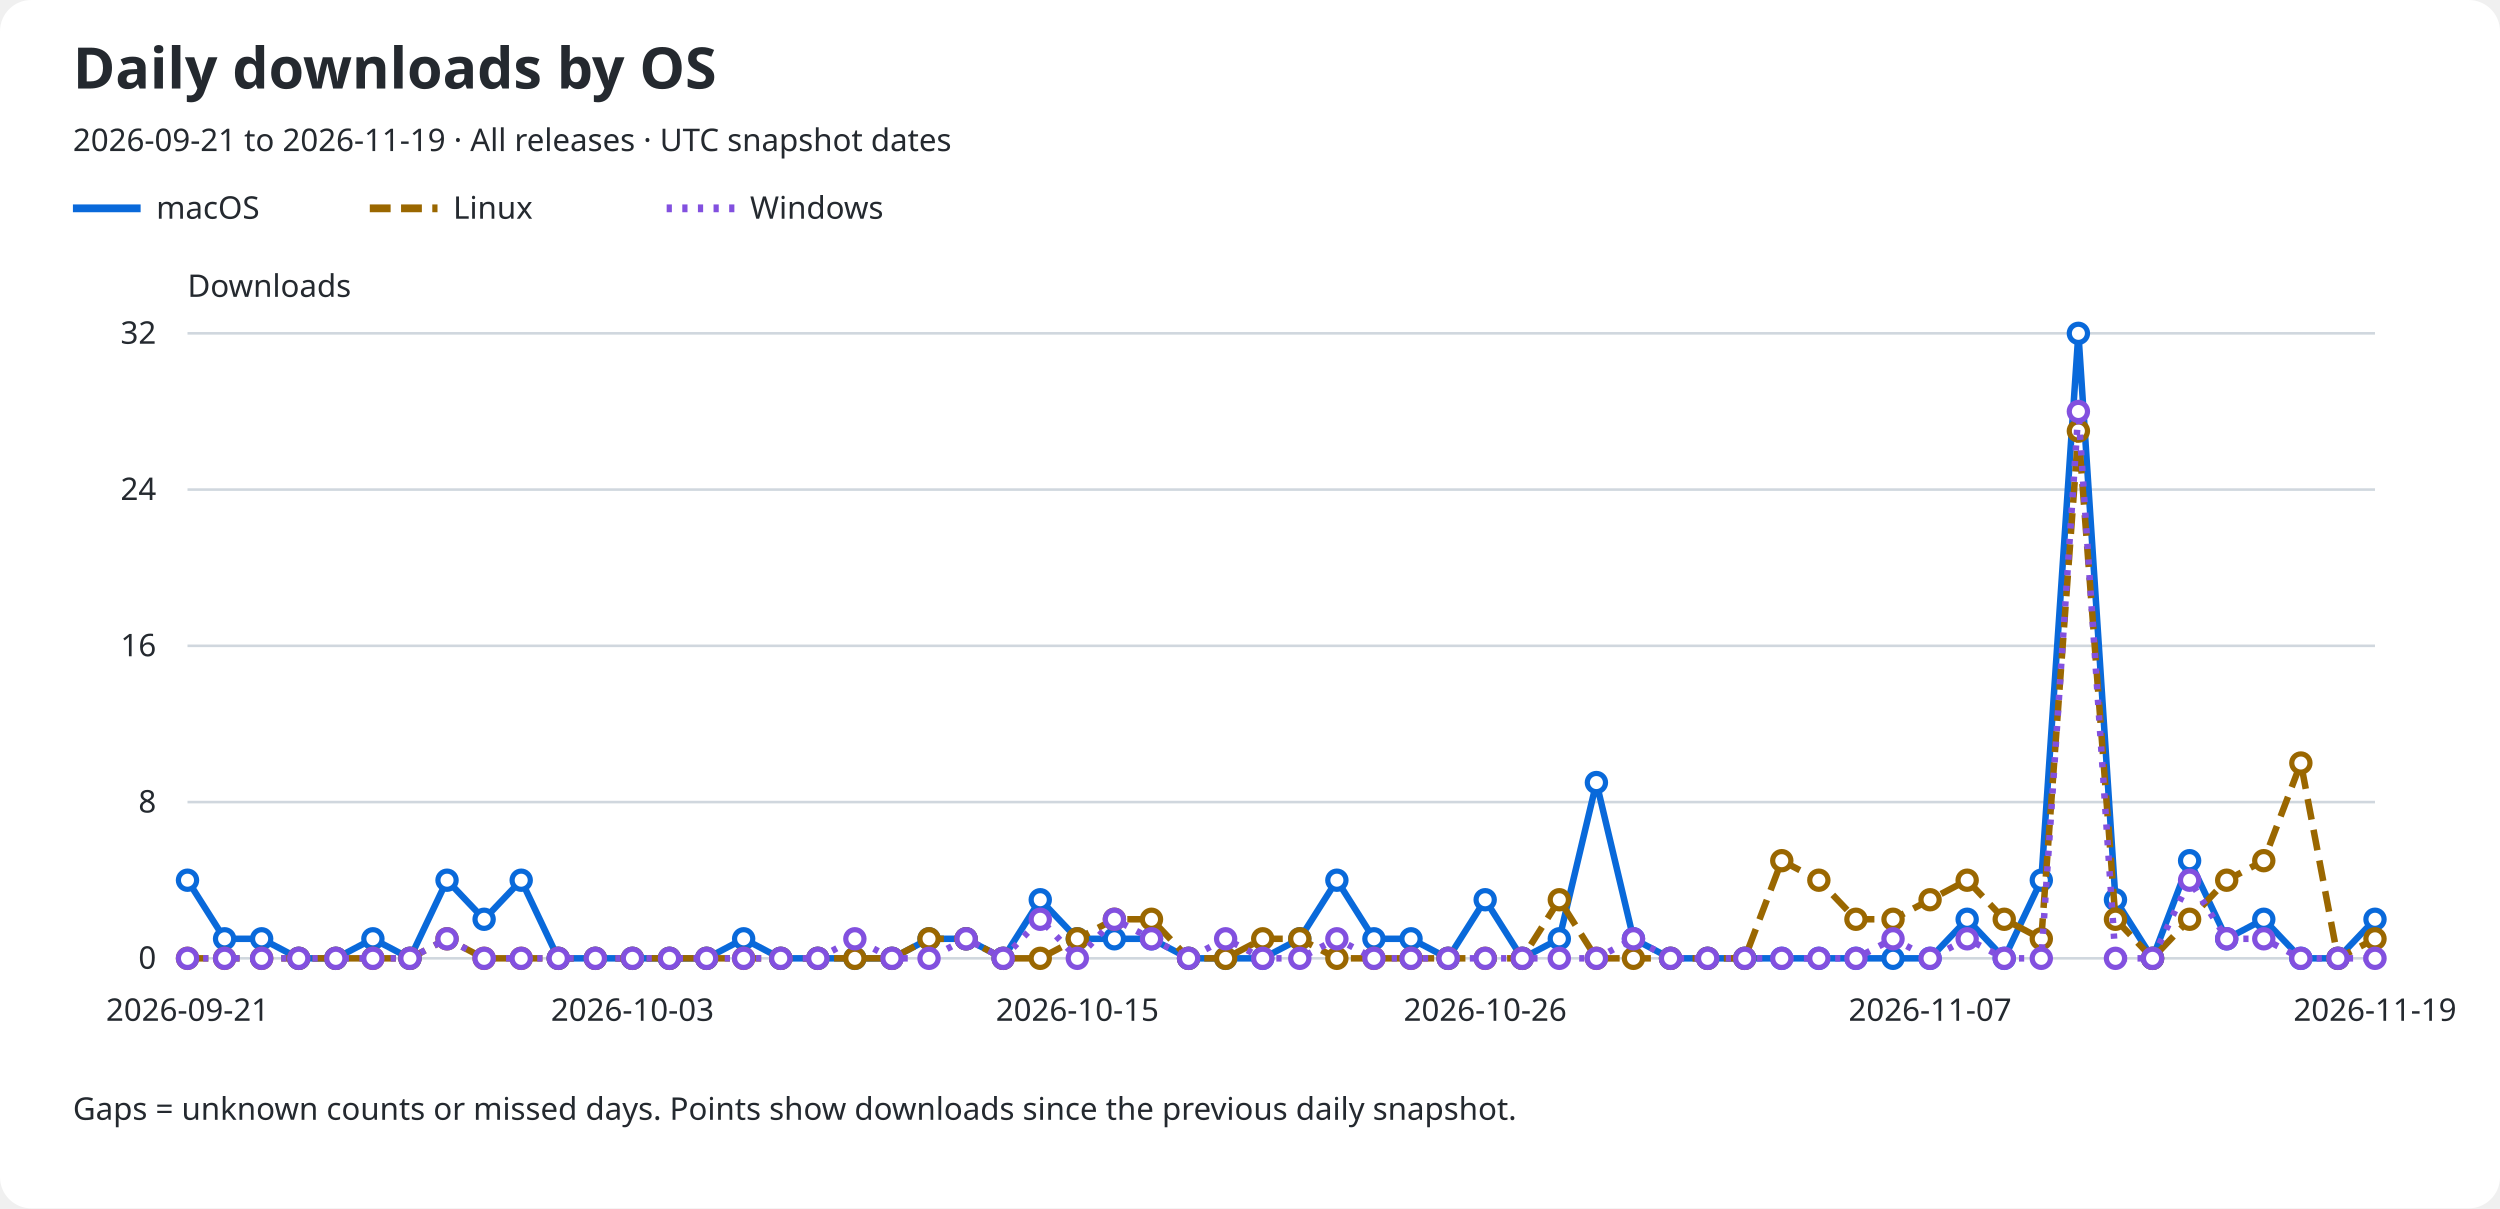
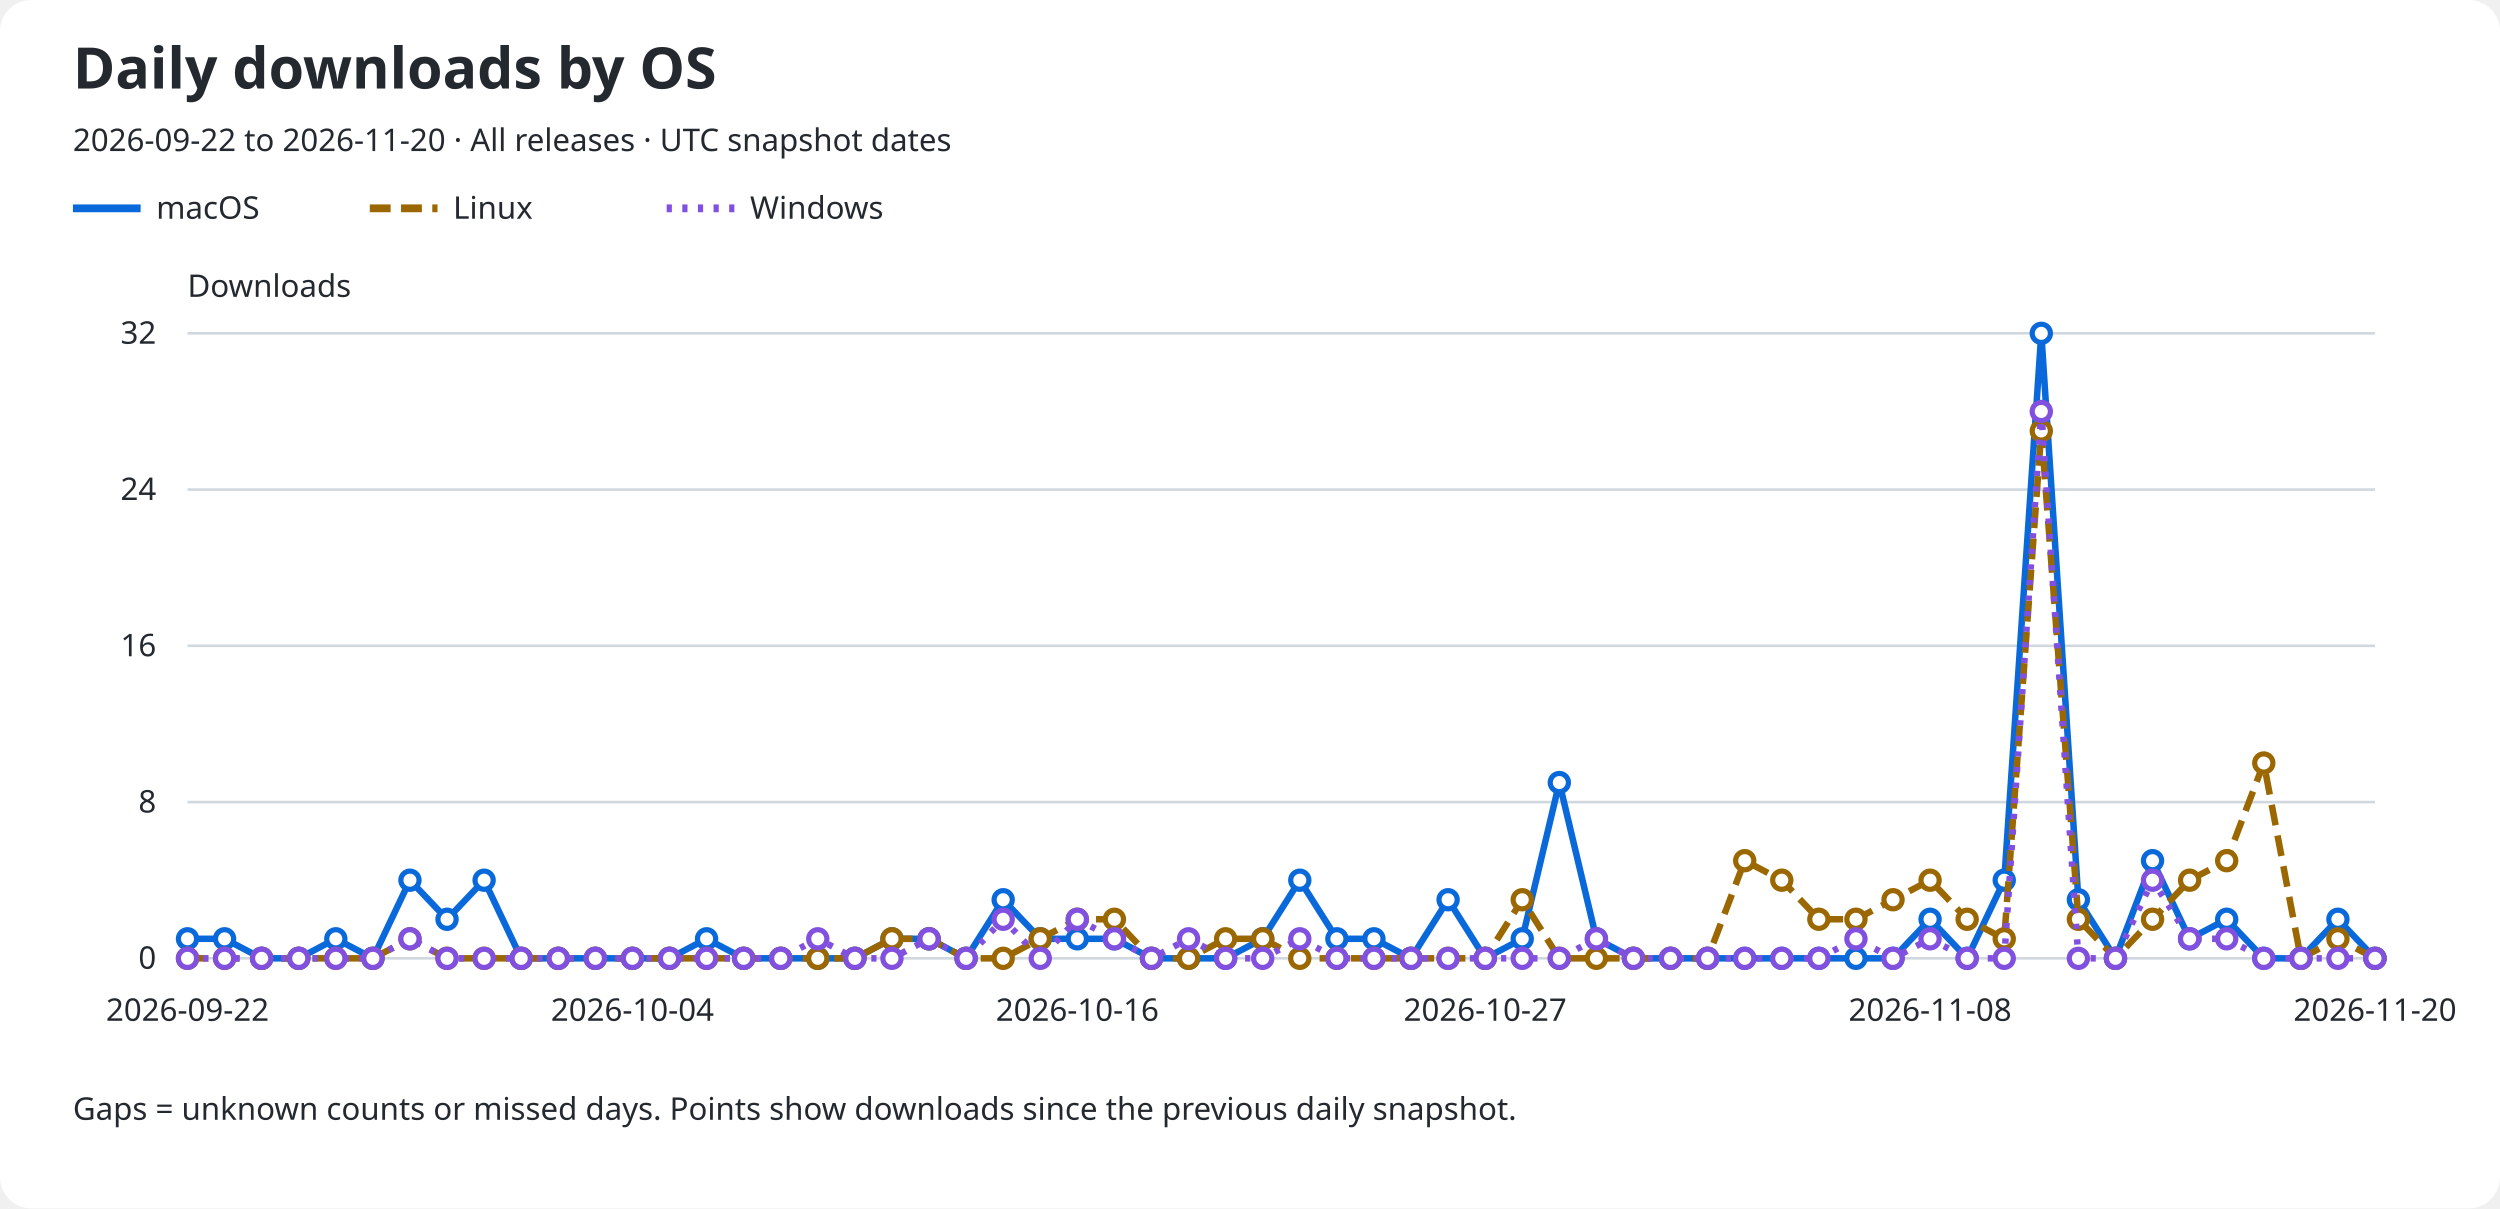
<svg xmlns="http://www.w3.org/2000/svg" role="img" aria-labelledby="title description" viewBox="0 0 960 464">
  <rect width="960" rx="12" fill="#ffffff" height="464" />
  <text x="28" y="34" fill="#24292f" font-family="sans-serif" font-size="22" font-weight="600">Daily downloads by OS</text>
-   <text x="28" y="58" fill="#24292f" font-family="sans-serif" font-size="12">2026-09-21 to 2026-11-19 · All releases · UTC snapshot dates</text>
+   <text x="28" y="58" fill="#24292f" font-family="sans-serif" font-size="12">2026-09-22 to 2026-11-20 · All releases · UTC snapshot dates</text>
  <line x1="28" y1="80" x2="54" y2="80" stroke="#0969da" stroke-width="3" stroke-dasharray="none" />
  <text x="60" y="84" fill="#24292f" font-family="sans-serif" font-size="12">macOS</text>
  <line x1="142" y1="80" x2="168" y2="80" stroke="#9a6700" stroke-width="3" stroke-dasharray="8 4" />
  <text x="174" y="84" fill="#24292f" font-family="sans-serif" font-size="12">Linux</text>
  <line x1="256" y1="80" x2="282" y2="80" stroke="#8250df" stroke-width="3" stroke-dasharray="2 4" />
  <text x="288" y="84" fill="#24292f" font-family="sans-serif" font-size="12">Windows</text>
  <text x="72" y="114" fill="#24292f" font-family="sans-serif" font-size="12">Downloads</text>
  <line x1="72" y1="368.0" x2="912" y2="368.0" stroke="#d0d7de" />
  <text x="60" y="372.0" fill="#24292f" font-family="sans-serif" font-size="12" text-anchor="end">0</text>
  <line x1="72" y1="308.0" x2="912" y2="308.0" stroke="#d0d7de" />
  <text x="60" y="312.0" fill="#24292f" font-family="sans-serif" font-size="12" text-anchor="end">8</text>
  <line x1="72" y1="248.0" x2="912" y2="248.0" stroke="#d0d7de" />
  <text x="60" y="252.0" fill="#24292f" font-family="sans-serif" font-size="12" text-anchor="end">16</text>
  <line x1="72" y1="188.0" x2="912" y2="188.0" stroke="#d0d7de" />
  <text x="60" y="192.0" fill="#24292f" font-family="sans-serif" font-size="12" text-anchor="end">24</text>
  <line x1="72" y1="128.0" x2="912" y2="128.0" stroke="#d0d7de" />
  <text x="60" y="132.0" fill="#24292f" font-family="sans-serif" font-size="12" text-anchor="end">32</text>
-   <text x="72.0" y="392" fill="#24292f" font-family="sans-serif" font-size="12" text-anchor="middle">2026-09-21</text>
-   <text x="242.847" y="392" fill="#24292f" font-family="sans-serif" font-size="12" text-anchor="middle">2026-10-03</text>
-   <text x="413.695" y="392" fill="#24292f" font-family="sans-serif" font-size="12" text-anchor="middle">2026-10-15</text>
-   <text x="570.305" y="392" fill="#24292f" font-family="sans-serif" font-size="12" text-anchor="middle">2026-10-26</text>
-   <text x="741.153" y="392" fill="#24292f" font-family="sans-serif" font-size="12" text-anchor="middle">2026-11-07</text>
-   <text x="912.0" y="392" fill="#24292f" font-family="sans-serif" font-size="12" text-anchor="middle">2026-11-19</text>
-   <path d="M 72.00 338.00 L 86.24 360.50 L 100.47 360.50 L 114.71 368.00 L 128.95 368.00 L 143.19 360.50 L 157.42 368.00 L 171.66 338.00 L 185.90 353.00 L 200.14 338.00 L 214.37 368.00 L 228.61 368.00 L 242.85 368.00 L 257.08 368.00 L 271.32 368.00 L 285.56 360.50 L 299.80 368.00 L 314.03 368.00 L 328.27 368.00 L 342.51 368.00 L 356.75 360.50 L 370.98 360.50 L 385.22 368.00 L 399.46 345.50 L 413.69 360.50 L 427.93 360.50 L 442.17 360.50 L 456.41 368.00 L 470.64 368.00 L 484.88 368.00 L 499.12 360.50 L 513.36 338.00 L 527.59 360.50 L 541.83 360.50 L 556.07 368.00 L 570.31 345.50 L 584.54 368.00 L 598.78 360.50 L 613.02 300.50 L 627.25 360.50 L 641.49 368.00 L 655.73 368.00 L 669.97 368.00 L 684.20 368.00 L 698.44 368.00 L 712.68 368.00 L 726.92 368.00 L 741.15 368.00 L 755.39 353.00 L 769.63 368.00 L 783.86 338.00 L 798.10 128.00 L 812.34 345.50 L 826.58 368.00 L 840.81 330.50 L 855.05 360.50 L 869.29 353.00 L 883.53 368.00 L 897.76 368.00 L 912.00 353.00" fill="none" stroke="#0969da" stroke-width="2.5" stroke-dasharray="none" data-os="macos" />
-   <circle cx="72.00" cy="338.00" r="3.5" fill="#ffffff" stroke="#0969da" stroke-width="2" />
+   <text x="72.0" y="392" fill="#24292f" font-family="sans-serif" font-size="12" text-anchor="middle">2026-09-22</text>
+   <text x="242.847" y="392" fill="#24292f" font-family="sans-serif" font-size="12" text-anchor="middle">2026-10-04</text>
+   <text x="413.695" y="392" fill="#24292f" font-family="sans-serif" font-size="12" text-anchor="middle">2026-10-16</text>
+   <text x="570.305" y="392" fill="#24292f" font-family="sans-serif" font-size="12" text-anchor="middle">2026-10-27</text>
+   <text x="741.153" y="392" fill="#24292f" font-family="sans-serif" font-size="12" text-anchor="middle">2026-11-08</text>
+   <text x="912.0" y="392" fill="#24292f" font-family="sans-serif" font-size="12" text-anchor="middle">2026-11-20</text>
+   <path d="M 72.00 360.50 L 86.24 360.50 L 100.47 368.00 L 114.71 368.00 L 128.95 360.50 L 143.19 368.00 L 157.42 338.00 L 171.66 353.00 L 185.90 338.00 L 200.14 368.00 L 214.37 368.00 L 228.61 368.00 L 242.85 368.00 L 257.08 368.00 L 271.32 360.50 L 285.56 368.00 L 299.80 368.00 L 314.03 368.00 L 328.27 368.00 L 342.51 360.50 L 356.75 360.50 L 370.98 368.00 L 385.22 345.50 L 399.46 360.50 L 413.69 360.50 L 427.93 360.50 L 442.17 368.00 L 456.41 368.00 L 470.64 368.00 L 484.88 360.50 L 499.12 338.00 L 513.36 360.50 L 527.59 360.50 L 541.83 368.00 L 556.07 345.50 L 570.31 368.00 L 584.54 360.50 L 598.78 300.50 L 613.02 360.50 L 627.25 368.00 L 641.49 368.00 L 655.73 368.00 L 669.97 368.00 L 684.20 368.00 L 698.44 368.00 L 712.68 368.00 L 726.92 368.00 L 741.15 353.00 L 755.39 368.00 L 769.63 338.00 L 783.86 128.00 L 798.10 345.50 L 812.34 368.00 L 826.58 330.50 L 840.81 360.50 L 855.05 353.00 L 869.29 368.00 L 883.53 368.00 L 897.76 353.00 L 912.00 368.00" fill="none" stroke="#0969da" stroke-width="2.5" stroke-dasharray="none" data-os="macos" />
+   <circle cx="72.00" cy="360.50" r="3.5" fill="#ffffff" stroke="#0969da" stroke-width="2" />
  <circle cx="86.24" cy="360.50" r="3.5" fill="#ffffff" stroke="#0969da" stroke-width="2" />
-   <circle cx="100.47" cy="360.50" r="3.5" fill="#ffffff" stroke="#0969da" stroke-width="2" />
+   <circle cx="100.47" cy="368.00" r="3.5" fill="#ffffff" stroke="#0969da" stroke-width="2" />
  <circle cx="114.71" cy="368.00" r="3.5" fill="#ffffff" stroke="#0969da" stroke-width="2" />
-   <circle cx="128.95" cy="368.00" r="3.5" fill="#ffffff" stroke="#0969da" stroke-width="2" />
-   <circle cx="143.19" cy="360.50" r="3.5" fill="#ffffff" stroke="#0969da" stroke-width="2" />
-   <circle cx="157.42" cy="368.00" r="3.5" fill="#ffffff" stroke="#0969da" stroke-width="2" />
-   <circle cx="171.66" cy="338.00" r="3.5" fill="#ffffff" stroke="#0969da" stroke-width="2" />
-   <circle cx="185.90" cy="353.00" r="3.5" fill="#ffffff" stroke="#0969da" stroke-width="2" />
-   <circle cx="200.14" cy="338.00" r="3.5" fill="#ffffff" stroke="#0969da" stroke-width="2" />
+   <circle cx="128.95" cy="360.50" r="3.5" fill="#ffffff" stroke="#0969da" stroke-width="2" />
+   <circle cx="143.19" cy="368.00" r="3.5" fill="#ffffff" stroke="#0969da" stroke-width="2" />
+   <circle cx="157.42" cy="338.00" r="3.5" fill="#ffffff" stroke="#0969da" stroke-width="2" />
+   <circle cx="171.66" cy="353.00" r="3.5" fill="#ffffff" stroke="#0969da" stroke-width="2" />
+   <circle cx="185.90" cy="338.00" r="3.5" fill="#ffffff" stroke="#0969da" stroke-width="2" />
+   <circle cx="200.14" cy="368.00" r="3.5" fill="#ffffff" stroke="#0969da" stroke-width="2" />
  <circle cx="214.37" cy="368.00" r="3.5" fill="#ffffff" stroke="#0969da" stroke-width="2" />
  <circle cx="228.61" cy="368.00" r="3.5" fill="#ffffff" stroke="#0969da" stroke-width="2" />
  <circle cx="242.85" cy="368.00" r="3.5" fill="#ffffff" stroke="#0969da" stroke-width="2" />
  <circle cx="257.08" cy="368.00" r="3.5" fill="#ffffff" stroke="#0969da" stroke-width="2" />
-   <circle cx="271.32" cy="368.00" r="3.5" fill="#ffffff" stroke="#0969da" stroke-width="2" />
-   <circle cx="285.56" cy="360.50" r="3.5" fill="#ffffff" stroke="#0969da" stroke-width="2" />
+   <circle cx="271.32" cy="360.50" r="3.5" fill="#ffffff" stroke="#0969da" stroke-width="2" />
+   <circle cx="285.56" cy="368.00" r="3.5" fill="#ffffff" stroke="#0969da" stroke-width="2" />
  <circle cx="299.80" cy="368.00" r="3.5" fill="#ffffff" stroke="#0969da" stroke-width="2" />
  <circle cx="314.03" cy="368.00" r="3.5" fill="#ffffff" stroke="#0969da" stroke-width="2" />
  <circle cx="328.27" cy="368.00" r="3.5" fill="#ffffff" stroke="#0969da" stroke-width="2" />
-   <circle cx="342.51" cy="368.00" r="3.5" fill="#ffffff" stroke="#0969da" stroke-width="2" />
+   <circle cx="342.51" cy="360.50" r="3.5" fill="#ffffff" stroke="#0969da" stroke-width="2" />
  <circle cx="356.75" cy="360.50" r="3.5" fill="#ffffff" stroke="#0969da" stroke-width="2" />
-   <circle cx="370.98" cy="360.50" r="3.5" fill="#ffffff" stroke="#0969da" stroke-width="2" />
-   <circle cx="385.22" cy="368.00" r="3.5" fill="#ffffff" stroke="#0969da" stroke-width="2" />
-   <circle cx="399.46" cy="345.50" r="3.5" fill="#ffffff" stroke="#0969da" stroke-width="2" />
+   <circle cx="370.98" cy="368.00" r="3.5" fill="#ffffff" stroke="#0969da" stroke-width="2" />
+   <circle cx="385.22" cy="345.50" r="3.5" fill="#ffffff" stroke="#0969da" stroke-width="2" />
+   <circle cx="399.46" cy="360.50" r="3.5" fill="#ffffff" stroke="#0969da" stroke-width="2" />
  <circle cx="413.69" cy="360.50" r="3.5" fill="#ffffff" stroke="#0969da" stroke-width="2" />
  <circle cx="427.93" cy="360.50" r="3.5" fill="#ffffff" stroke="#0969da" stroke-width="2" />
-   <circle cx="442.17" cy="360.50" r="3.5" fill="#ffffff" stroke="#0969da" stroke-width="2" />
+   <circle cx="442.17" cy="368.00" r="3.5" fill="#ffffff" stroke="#0969da" stroke-width="2" />
  <circle cx="456.41" cy="368.00" r="3.5" fill="#ffffff" stroke="#0969da" stroke-width="2" />
  <circle cx="470.64" cy="368.00" r="3.5" fill="#ffffff" stroke="#0969da" stroke-width="2" />
-   <circle cx="484.88" cy="368.00" r="3.5" fill="#ffffff" stroke="#0969da" stroke-width="2" />
-   <circle cx="499.12" cy="360.50" r="3.5" fill="#ffffff" stroke="#0969da" stroke-width="2" />
-   <circle cx="513.36" cy="338.00" r="3.5" fill="#ffffff" stroke="#0969da" stroke-width="2" />
+   <circle cx="484.88" cy="360.50" r="3.5" fill="#ffffff" stroke="#0969da" stroke-width="2" />
+   <circle cx="499.12" cy="338.00" r="3.5" fill="#ffffff" stroke="#0969da" stroke-width="2" />
+   <circle cx="513.36" cy="360.50" r="3.5" fill="#ffffff" stroke="#0969da" stroke-width="2" />
  <circle cx="527.59" cy="360.50" r="3.5" fill="#ffffff" stroke="#0969da" stroke-width="2" />
-   <circle cx="541.83" cy="360.50" r="3.5" fill="#ffffff" stroke="#0969da" stroke-width="2" />
-   <circle cx="556.07" cy="368.00" r="3.5" fill="#ffffff" stroke="#0969da" stroke-width="2" />
-   <circle cx="570.31" cy="345.50" r="3.5" fill="#ffffff" stroke="#0969da" stroke-width="2" />
-   <circle cx="584.54" cy="368.00" r="3.5" fill="#ffffff" stroke="#0969da" stroke-width="2" />
-   <circle cx="598.78" cy="360.50" r="3.5" fill="#ffffff" stroke="#0969da" stroke-width="2" />
-   <circle cx="613.02" cy="300.50" r="3.5" fill="#ffffff" stroke="#0969da" stroke-width="2" />
-   <circle cx="627.25" cy="360.50" r="3.5" fill="#ffffff" stroke="#0969da" stroke-width="2" />
+   <circle cx="541.83" cy="368.00" r="3.5" fill="#ffffff" stroke="#0969da" stroke-width="2" />
+   <circle cx="556.07" cy="345.50" r="3.5" fill="#ffffff" stroke="#0969da" stroke-width="2" />
+   <circle cx="570.31" cy="368.00" r="3.5" fill="#ffffff" stroke="#0969da" stroke-width="2" />
+   <circle cx="584.54" cy="360.50" r="3.5" fill="#ffffff" stroke="#0969da" stroke-width="2" />
+   <circle cx="598.78" cy="300.50" r="3.5" fill="#ffffff" stroke="#0969da" stroke-width="2" />
+   <circle cx="613.02" cy="360.50" r="3.5" fill="#ffffff" stroke="#0969da" stroke-width="2" />
+   <circle cx="627.25" cy="368.00" r="3.5" fill="#ffffff" stroke="#0969da" stroke-width="2" />
  <circle cx="641.49" cy="368.00" r="3.5" fill="#ffffff" stroke="#0969da" stroke-width="2" />
  <circle cx="655.73" cy="368.00" r="3.5" fill="#ffffff" stroke="#0969da" stroke-width="2" />
  <circle cx="669.97" cy="368.00" r="3.5" fill="#ffffff" stroke="#0969da" stroke-width="2" />
  <circle cx="684.20" cy="368.00" r="3.5" fill="#ffffff" stroke="#0969da" stroke-width="2" />
  <circle cx="698.44" cy="368.00" r="3.5" fill="#ffffff" stroke="#0969da" stroke-width="2" />
  <circle cx="712.68" cy="368.00" r="3.5" fill="#ffffff" stroke="#0969da" stroke-width="2" />
  <circle cx="726.92" cy="368.00" r="3.5" fill="#ffffff" stroke="#0969da" stroke-width="2" />
-   <circle cx="741.15" cy="368.00" r="3.5" fill="#ffffff" stroke="#0969da" stroke-width="2" />
-   <circle cx="755.39" cy="353.00" r="3.5" fill="#ffffff" stroke="#0969da" stroke-width="2" />
-   <circle cx="769.63" cy="368.00" r="3.5" fill="#ffffff" stroke="#0969da" stroke-width="2" />
-   <circle cx="783.86" cy="338.00" r="3.5" fill="#ffffff" stroke="#0969da" stroke-width="2" />
-   <circle cx="798.10" cy="128.00" r="3.5" fill="#ffffff" stroke="#0969da" stroke-width="2" />
-   <circle cx="812.34" cy="345.50" r="3.5" fill="#ffffff" stroke="#0969da" stroke-width="2" />
-   <circle cx="826.58" cy="368.00" r="3.5" fill="#ffffff" stroke="#0969da" stroke-width="2" />
-   <circle cx="840.81" cy="330.50" r="3.5" fill="#ffffff" stroke="#0969da" stroke-width="2" />
-   <circle cx="855.05" cy="360.50" r="3.5" fill="#ffffff" stroke="#0969da" stroke-width="2" />
-   <circle cx="869.29" cy="353.00" r="3.5" fill="#ffffff" stroke="#0969da" stroke-width="2" />
+   <circle cx="741.15" cy="353.00" r="3.5" fill="#ffffff" stroke="#0969da" stroke-width="2" />
+   <circle cx="755.39" cy="368.00" r="3.5" fill="#ffffff" stroke="#0969da" stroke-width="2" />
+   <circle cx="769.63" cy="338.00" r="3.5" fill="#ffffff" stroke="#0969da" stroke-width="2" />
+   <circle cx="783.86" cy="128.00" r="3.5" fill="#ffffff" stroke="#0969da" stroke-width="2" />
+   <circle cx="798.10" cy="345.50" r="3.5" fill="#ffffff" stroke="#0969da" stroke-width="2" />
+   <circle cx="812.34" cy="368.00" r="3.5" fill="#ffffff" stroke="#0969da" stroke-width="2" />
+   <circle cx="826.58" cy="330.50" r="3.5" fill="#ffffff" stroke="#0969da" stroke-width="2" />
+   <circle cx="840.81" cy="360.50" r="3.5" fill="#ffffff" stroke="#0969da" stroke-width="2" />
+   <circle cx="855.05" cy="353.00" r="3.5" fill="#ffffff" stroke="#0969da" stroke-width="2" />
+   <circle cx="869.29" cy="368.00" r="3.5" fill="#ffffff" stroke="#0969da" stroke-width="2" />
  <circle cx="883.53" cy="368.00" r="3.5" fill="#ffffff" stroke="#0969da" stroke-width="2" />
-   <circle cx="897.76" cy="368.00" r="3.5" fill="#ffffff" stroke="#0969da" stroke-width="2" />
-   <circle cx="912.00" cy="353.00" r="3.5" fill="#ffffff" stroke="#0969da" stroke-width="2" />
-   <path d="M 72.00 368.00 L 86.24 368.00 L 100.47 368.00 L 114.71 368.00 L 128.95 368.00 L 143.19 368.00 L 157.42 368.00 L 171.66 360.50 L 185.90 368.00 L 200.14 368.00 L 214.37 368.00 L 228.61 368.00 L 242.85 368.00 L 257.08 368.00 L 271.32 368.00 L 285.56 368.00 L 299.80 368.00 L 314.03 368.00 L 328.27 368.00 L 342.51 368.00 L 356.75 360.50 L 370.98 360.50 L 385.22 368.00 L 399.46 368.00 L 413.69 360.50 L 427.93 353.00 L 442.17 353.00 L 456.41 368.00 L 470.64 368.00 L 484.88 360.50 L 499.12 360.50 L 513.36 368.00 L 527.59 368.00 L 541.83 368.00 L 556.07 368.00 L 570.31 368.00 L 584.54 368.00 L 598.78 345.50 L 613.02 368.00 L 627.25 368.00 L 641.49 368.00 L 655.73 368.00 L 669.97 368.00 L 684.20 330.50 L 698.44 338.00 L 712.68 353.00 L 726.92 353.00 L 741.15 345.50 L 755.39 338.00 L 769.63 353.00 L 783.86 360.50 L 798.10 165.50 L 812.34 353.00 L 826.58 368.00 L 840.81 353.00 L 855.05 338.00 L 869.29 330.50 L 883.53 293.00 L 897.76 368.00 L 912.00 360.50" fill="none" stroke="#9a6700" stroke-width="2.5" stroke-dasharray="8 4" data-os="linux" />
+   <circle cx="897.76" cy="353.00" r="3.5" fill="#ffffff" stroke="#0969da" stroke-width="2" />
+   <circle cx="912.00" cy="368.00" r="3.5" fill="#ffffff" stroke="#0969da" stroke-width="2" />
+   <path d="M 72.00 368.00 L 86.24 368.00 L 100.47 368.00 L 114.71 368.00 L 128.95 368.00 L 143.19 368.00 L 157.42 360.50 L 171.66 368.00 L 185.90 368.00 L 200.14 368.00 L 214.37 368.00 L 228.61 368.00 L 242.85 368.00 L 257.08 368.00 L 271.32 368.00 L 285.56 368.00 L 299.80 368.00 L 314.03 368.00 L 328.27 368.00 L 342.51 360.50 L 356.75 360.50 L 370.98 368.00 L 385.22 368.00 L 399.46 360.50 L 413.69 353.00 L 427.93 353.00 L 442.17 368.00 L 456.41 368.00 L 470.64 360.50 L 484.88 360.50 L 499.12 368.00 L 513.36 368.00 L 527.59 368.00 L 541.83 368.00 L 556.07 368.00 L 570.31 368.00 L 584.54 345.50 L 598.78 368.00 L 613.02 368.00 L 627.25 368.00 L 641.49 368.00 L 655.73 368.00 L 669.97 330.50 L 684.20 338.00 L 698.44 353.00 L 712.68 353.00 L 726.92 345.50 L 741.15 338.00 L 755.39 353.00 L 769.63 360.50 L 783.86 165.50 L 798.10 353.00 L 812.34 368.00 L 826.58 353.00 L 840.81 338.00 L 855.05 330.50 L 869.29 293.00 L 883.53 368.00 L 897.76 360.50 L 912.00 368.00" fill="none" stroke="#9a6700" stroke-width="2.5" stroke-dasharray="8 4" data-os="linux" />
  <circle cx="72.00" cy="368.00" r="3.5" fill="#ffffff" stroke="#9a6700" stroke-width="2" />
  <circle cx="86.24" cy="368.00" r="3.5" fill="#ffffff" stroke="#9a6700" stroke-width="2" />
  <circle cx="100.47" cy="368.00" r="3.5" fill="#ffffff" stroke="#9a6700" stroke-width="2" />
  <circle cx="114.71" cy="368.00" r="3.5" fill="#ffffff" stroke="#9a6700" stroke-width="2" />
  <circle cx="128.95" cy="368.00" r="3.5" fill="#ffffff" stroke="#9a6700" stroke-width="2" />
  <circle cx="143.19" cy="368.00" r="3.5" fill="#ffffff" stroke="#9a6700" stroke-width="2" />
-   <circle cx="157.42" cy="368.00" r="3.5" fill="#ffffff" stroke="#9a6700" stroke-width="2" />
-   <circle cx="171.66" cy="360.50" r="3.5" fill="#ffffff" stroke="#9a6700" stroke-width="2" />
+   <circle cx="157.42" cy="360.50" r="3.5" fill="#ffffff" stroke="#9a6700" stroke-width="2" />
+   <circle cx="171.66" cy="368.00" r="3.5" fill="#ffffff" stroke="#9a6700" stroke-width="2" />
  <circle cx="185.90" cy="368.00" r="3.5" fill="#ffffff" stroke="#9a6700" stroke-width="2" />
  <circle cx="200.14" cy="368.00" r="3.5" fill="#ffffff" stroke="#9a6700" stroke-width="2" />
  <circle cx="214.37" cy="368.00" r="3.5" fill="#ffffff" stroke="#9a6700" stroke-width="2" />
  <circle cx="228.61" cy="368.00" r="3.5" fill="#ffffff" stroke="#9a6700" stroke-width="2" />
  <circle cx="242.85" cy="368.00" r="3.5" fill="#ffffff" stroke="#9a6700" stroke-width="2" />
  <circle cx="257.08" cy="368.00" r="3.5" fill="#ffffff" stroke="#9a6700" stroke-width="2" />
  <circle cx="271.32" cy="368.00" r="3.5" fill="#ffffff" stroke="#9a6700" stroke-width="2" />
  <circle cx="285.56" cy="368.00" r="3.5" fill="#ffffff" stroke="#9a6700" stroke-width="2" />
  <circle cx="299.80" cy="368.00" r="3.5" fill="#ffffff" stroke="#9a6700" stroke-width="2" />
  <circle cx="314.03" cy="368.00" r="3.5" fill="#ffffff" stroke="#9a6700" stroke-width="2" />
  <circle cx="328.27" cy="368.00" r="3.5" fill="#ffffff" stroke="#9a6700" stroke-width="2" />
-   <circle cx="342.51" cy="368.00" r="3.5" fill="#ffffff" stroke="#9a6700" stroke-width="2" />
+   <circle cx="342.51" cy="360.50" r="3.5" fill="#ffffff" stroke="#9a6700" stroke-width="2" />
  <circle cx="356.75" cy="360.50" r="3.5" fill="#ffffff" stroke="#9a6700" stroke-width="2" />
-   <circle cx="370.98" cy="360.50" r="3.5" fill="#ffffff" stroke="#9a6700" stroke-width="2" />
+   <circle cx="370.98" cy="368.00" r="3.5" fill="#ffffff" stroke="#9a6700" stroke-width="2" />
  <circle cx="385.22" cy="368.00" r="3.5" fill="#ffffff" stroke="#9a6700" stroke-width="2" />
-   <circle cx="399.46" cy="368.00" r="3.5" fill="#ffffff" stroke="#9a6700" stroke-width="2" />
-   <circle cx="413.69" cy="360.50" r="3.5" fill="#ffffff" stroke="#9a6700" stroke-width="2" />
+   <circle cx="399.46" cy="360.50" r="3.5" fill="#ffffff" stroke="#9a6700" stroke-width="2" />
+   <circle cx="413.69" cy="353.00" r="3.5" fill="#ffffff" stroke="#9a6700" stroke-width="2" />
  <circle cx="427.93" cy="353.00" r="3.5" fill="#ffffff" stroke="#9a6700" stroke-width="2" />
-   <circle cx="442.17" cy="353.00" r="3.5" fill="#ffffff" stroke="#9a6700" stroke-width="2" />
+   <circle cx="442.17" cy="368.00" r="3.5" fill="#ffffff" stroke="#9a6700" stroke-width="2" />
  <circle cx="456.41" cy="368.00" r="3.5" fill="#ffffff" stroke="#9a6700" stroke-width="2" />
-   <circle cx="470.64" cy="368.00" r="3.5" fill="#ffffff" stroke="#9a6700" stroke-width="2" />
+   <circle cx="470.64" cy="360.50" r="3.5" fill="#ffffff" stroke="#9a6700" stroke-width="2" />
  <circle cx="484.88" cy="360.50" r="3.5" fill="#ffffff" stroke="#9a6700" stroke-width="2" />
-   <circle cx="499.12" cy="360.50" r="3.5" fill="#ffffff" stroke="#9a6700" stroke-width="2" />
+   <circle cx="499.12" cy="368.00" r="3.5" fill="#ffffff" stroke="#9a6700" stroke-width="2" />
  <circle cx="513.36" cy="368.00" r="3.5" fill="#ffffff" stroke="#9a6700" stroke-width="2" />
  <circle cx="527.59" cy="368.00" r="3.5" fill="#ffffff" stroke="#9a6700" stroke-width="2" />
  <circle cx="541.83" cy="368.00" r="3.5" fill="#ffffff" stroke="#9a6700" stroke-width="2" />
  <circle cx="556.07" cy="368.00" r="3.5" fill="#ffffff" stroke="#9a6700" stroke-width="2" />
  <circle cx="570.31" cy="368.00" r="3.5" fill="#ffffff" stroke="#9a6700" stroke-width="2" />
-   <circle cx="584.54" cy="368.00" r="3.5" fill="#ffffff" stroke="#9a6700" stroke-width="2" />
-   <circle cx="598.78" cy="345.50" r="3.5" fill="#ffffff" stroke="#9a6700" stroke-width="2" />
+   <circle cx="584.54" cy="345.50" r="3.5" fill="#ffffff" stroke="#9a6700" stroke-width="2" />
+   <circle cx="598.78" cy="368.00" r="3.5" fill="#ffffff" stroke="#9a6700" stroke-width="2" />
  <circle cx="613.02" cy="368.00" r="3.5" fill="#ffffff" stroke="#9a6700" stroke-width="2" />
  <circle cx="627.25" cy="368.00" r="3.5" fill="#ffffff" stroke="#9a6700" stroke-width="2" />
  <circle cx="641.49" cy="368.00" r="3.5" fill="#ffffff" stroke="#9a6700" stroke-width="2" />
  <circle cx="655.73" cy="368.00" r="3.5" fill="#ffffff" stroke="#9a6700" stroke-width="2" />
-   <circle cx="669.97" cy="368.00" r="3.5" fill="#ffffff" stroke="#9a6700" stroke-width="2" />
-   <circle cx="684.20" cy="330.50" r="3.5" fill="#ffffff" stroke="#9a6700" stroke-width="2" />
-   <circle cx="698.44" cy="338.00" r="3.5" fill="#ffffff" stroke="#9a6700" stroke-width="2" />
+   <circle cx="669.97" cy="330.50" r="3.5" fill="#ffffff" stroke="#9a6700" stroke-width="2" />
+   <circle cx="684.20" cy="338.00" r="3.5" fill="#ffffff" stroke="#9a6700" stroke-width="2" />
+   <circle cx="698.44" cy="353.00" r="3.5" fill="#ffffff" stroke="#9a6700" stroke-width="2" />
  <circle cx="712.68" cy="353.00" r="3.5" fill="#ffffff" stroke="#9a6700" stroke-width="2" />
-   <circle cx="726.92" cy="353.00" r="3.5" fill="#ffffff" stroke="#9a6700" stroke-width="2" />
-   <circle cx="741.15" cy="345.50" r="3.5" fill="#ffffff" stroke="#9a6700" stroke-width="2" />
-   <circle cx="755.39" cy="338.00" r="3.5" fill="#ffffff" stroke="#9a6700" stroke-width="2" />
-   <circle cx="769.63" cy="353.00" r="3.5" fill="#ffffff" stroke="#9a6700" stroke-width="2" />
-   <circle cx="783.86" cy="360.50" r="3.5" fill="#ffffff" stroke="#9a6700" stroke-width="2" />
-   <circle cx="798.10" cy="165.50" r="3.5" fill="#ffffff" stroke="#9a6700" stroke-width="2" />
-   <circle cx="812.34" cy="353.00" r="3.5" fill="#ffffff" stroke="#9a6700" stroke-width="2" />
-   <circle cx="826.58" cy="368.00" r="3.5" fill="#ffffff" stroke="#9a6700" stroke-width="2" />
-   <circle cx="840.81" cy="353.00" r="3.5" fill="#ffffff" stroke="#9a6700" stroke-width="2" />
-   <circle cx="855.05" cy="338.00" r="3.5" fill="#ffffff" stroke="#9a6700" stroke-width="2" />
-   <circle cx="869.29" cy="330.50" r="3.5" fill="#ffffff" stroke="#9a6700" stroke-width="2" />
-   <circle cx="883.53" cy="293.00" r="3.5" fill="#ffffff" stroke="#9a6700" stroke-width="2" />
-   <circle cx="897.76" cy="368.00" r="3.5" fill="#ffffff" stroke="#9a6700" stroke-width="2" />
-   <circle cx="912.00" cy="360.50" r="3.5" fill="#ffffff" stroke="#9a6700" stroke-width="2" />
-   <path d="M 72.00 368.00 L 86.24 368.00 L 100.47 368.00 L 114.71 368.00 L 128.95 368.00 L 143.19 368.00 L 157.42 368.00 L 171.66 360.50 L 185.90 368.00 L 200.14 368.00 L 214.37 368.00 L 228.61 368.00 L 242.85 368.00 L 257.08 368.00 L 271.32 368.00 L 285.56 368.00 L 299.80 368.00 L 314.03 368.00 L 328.27 360.50 L 342.51 368.00 L 356.75 368.00 L 370.98 360.50 L 385.22 368.00 L 399.46 353.00 L 413.69 368.00 L 427.93 353.00 L 442.17 360.50 L 456.41 368.00 L 470.64 360.50 L 484.88 368.00 L 499.12 368.00 L 513.36 360.50 L 527.59 368.00 L 541.83 368.00 L 556.07 368.00 L 570.31 368.00 L 584.54 368.00 L 598.78 368.00 L 613.02 368.00 L 627.25 360.50 L 641.49 368.00 L 655.73 368.00 L 669.97 368.00 L 684.20 368.00 L 698.44 368.00 L 712.68 368.00 L 726.92 360.50 L 741.15 368.00 L 755.39 360.50 L 769.63 368.00 L 783.86 368.00 L 798.10 158.00 L 812.34 368.00 L 826.58 368.00 L 840.81 338.00 L 855.05 360.50 L 869.29 360.50 L 883.53 368.00 L 897.76 368.00 L 912.00 368.00" fill="none" stroke="#8250df" stroke-width="2.5" stroke-dasharray="2 4" data-os="windows" />
+   <circle cx="726.92" cy="345.50" r="3.5" fill="#ffffff" stroke="#9a6700" stroke-width="2" />
+   <circle cx="741.15" cy="338.00" r="3.5" fill="#ffffff" stroke="#9a6700" stroke-width="2" />
+   <circle cx="755.39" cy="353.00" r="3.5" fill="#ffffff" stroke="#9a6700" stroke-width="2" />
+   <circle cx="769.63" cy="360.50" r="3.5" fill="#ffffff" stroke="#9a6700" stroke-width="2" />
+   <circle cx="783.86" cy="165.50" r="3.5" fill="#ffffff" stroke="#9a6700" stroke-width="2" />
+   <circle cx="798.10" cy="353.00" r="3.5" fill="#ffffff" stroke="#9a6700" stroke-width="2" />
+   <circle cx="812.34" cy="368.00" r="3.5" fill="#ffffff" stroke="#9a6700" stroke-width="2" />
+   <circle cx="826.58" cy="353.00" r="3.5" fill="#ffffff" stroke="#9a6700" stroke-width="2" />
+   <circle cx="840.81" cy="338.00" r="3.5" fill="#ffffff" stroke="#9a6700" stroke-width="2" />
+   <circle cx="855.05" cy="330.50" r="3.5" fill="#ffffff" stroke="#9a6700" stroke-width="2" />
+   <circle cx="869.29" cy="293.00" r="3.5" fill="#ffffff" stroke="#9a6700" stroke-width="2" />
+   <circle cx="883.53" cy="368.00" r="3.5" fill="#ffffff" stroke="#9a6700" stroke-width="2" />
+   <circle cx="897.76" cy="360.50" r="3.5" fill="#ffffff" stroke="#9a6700" stroke-width="2" />
+   <circle cx="912.00" cy="368.00" r="3.5" fill="#ffffff" stroke="#9a6700" stroke-width="2" />
+   <path d="M 72.00 368.00 L 86.24 368.00 L 100.47 368.00 L 114.71 368.00 L 128.95 368.00 L 143.19 368.00 L 157.42 360.50 L 171.66 368.00 L 185.90 368.00 L 200.14 368.00 L 214.37 368.00 L 228.61 368.00 L 242.85 368.00 L 257.08 368.00 L 271.32 368.00 L 285.56 368.00 L 299.80 368.00 L 314.03 360.50 L 328.27 368.00 L 342.51 368.00 L 356.75 360.50 L 370.98 368.00 L 385.22 353.00 L 399.46 368.00 L 413.69 353.00 L 427.93 360.50 L 442.17 368.00 L 456.41 360.50 L 470.64 368.00 L 484.88 368.00 L 499.12 360.50 L 513.36 368.00 L 527.59 368.00 L 541.83 368.00 L 556.07 368.00 L 570.31 368.00 L 584.54 368.00 L 598.78 368.00 L 613.02 360.50 L 627.25 368.00 L 641.49 368.00 L 655.73 368.00 L 669.97 368.00 L 684.20 368.00 L 698.44 368.00 L 712.68 360.50 L 726.92 368.00 L 741.15 360.50 L 755.39 368.00 L 769.63 368.00 L 783.86 158.00 L 798.10 368.00 L 812.34 368.00 L 826.58 338.00 L 840.81 360.50 L 855.05 360.50 L 869.29 368.00 L 883.53 368.00 L 897.76 368.00 L 912.00 368.00" fill="none" stroke="#8250df" stroke-width="2.5" stroke-dasharray="2 4" data-os="windows" />
  <circle cx="72.00" cy="368.00" r="3.5" fill="#ffffff" stroke="#8250df" stroke-width="2" />
  <circle cx="86.24" cy="368.00" r="3.5" fill="#ffffff" stroke="#8250df" stroke-width="2" />
  <circle cx="100.47" cy="368.00" r="3.5" fill="#ffffff" stroke="#8250df" stroke-width="2" />
  <circle cx="114.71" cy="368.00" r="3.5" fill="#ffffff" stroke="#8250df" stroke-width="2" />
  <circle cx="128.95" cy="368.00" r="3.5" fill="#ffffff" stroke="#8250df" stroke-width="2" />
  <circle cx="143.19" cy="368.00" r="3.5" fill="#ffffff" stroke="#8250df" stroke-width="2" />
-   <circle cx="157.42" cy="368.00" r="3.5" fill="#ffffff" stroke="#8250df" stroke-width="2" />
-   <circle cx="171.66" cy="360.50" r="3.5" fill="#ffffff" stroke="#8250df" stroke-width="2" />
+   <circle cx="157.42" cy="360.50" r="3.5" fill="#ffffff" stroke="#8250df" stroke-width="2" />
+   <circle cx="171.66" cy="368.00" r="3.5" fill="#ffffff" stroke="#8250df" stroke-width="2" />
  <circle cx="185.90" cy="368.00" r="3.5" fill="#ffffff" stroke="#8250df" stroke-width="2" />
  <circle cx="200.14" cy="368.00" r="3.5" fill="#ffffff" stroke="#8250df" stroke-width="2" />
  <circle cx="214.37" cy="368.00" r="3.5" fill="#ffffff" stroke="#8250df" stroke-width="2" />
  <circle cx="228.61" cy="368.00" r="3.5" fill="#ffffff" stroke="#8250df" stroke-width="2" />
  <circle cx="242.85" cy="368.00" r="3.5" fill="#ffffff" stroke="#8250df" stroke-width="2" />
  <circle cx="257.08" cy="368.00" r="3.5" fill="#ffffff" stroke="#8250df" stroke-width="2" />
  <circle cx="271.32" cy="368.00" r="3.5" fill="#ffffff" stroke="#8250df" stroke-width="2" />
  <circle cx="285.56" cy="368.00" r="3.5" fill="#ffffff" stroke="#8250df" stroke-width="2" />
  <circle cx="299.80" cy="368.00" r="3.5" fill="#ffffff" stroke="#8250df" stroke-width="2" />
-   <circle cx="314.03" cy="368.00" r="3.5" fill="#ffffff" stroke="#8250df" stroke-width="2" />
-   <circle cx="328.27" cy="360.50" r="3.5" fill="#ffffff" stroke="#8250df" stroke-width="2" />
+   <circle cx="314.03" cy="360.50" r="3.5" fill="#ffffff" stroke="#8250df" stroke-width="2" />
+   <circle cx="328.27" cy="368.00" r="3.5" fill="#ffffff" stroke="#8250df" stroke-width="2" />
  <circle cx="342.51" cy="368.00" r="3.5" fill="#ffffff" stroke="#8250df" stroke-width="2" />
-   <circle cx="356.75" cy="368.00" r="3.5" fill="#ffffff" stroke="#8250df" stroke-width="2" />
-   <circle cx="370.98" cy="360.50" r="3.5" fill="#ffffff" stroke="#8250df" stroke-width="2" />
-   <circle cx="385.22" cy="368.00" r="3.5" fill="#ffffff" stroke="#8250df" stroke-width="2" />
-   <circle cx="399.46" cy="353.00" r="3.5" fill="#ffffff" stroke="#8250df" stroke-width="2" />
-   <circle cx="413.69" cy="368.00" r="3.5" fill="#ffffff" stroke="#8250df" stroke-width="2" />
-   <circle cx="427.93" cy="353.00" r="3.5" fill="#ffffff" stroke="#8250df" stroke-width="2" />
-   <circle cx="442.17" cy="360.50" r="3.5" fill="#ffffff" stroke="#8250df" stroke-width="2" />
-   <circle cx="456.41" cy="368.00" r="3.5" fill="#ffffff" stroke="#8250df" stroke-width="2" />
-   <circle cx="470.64" cy="360.50" r="3.5" fill="#ffffff" stroke="#8250df" stroke-width="2" />
+   <circle cx="356.75" cy="360.50" r="3.5" fill="#ffffff" stroke="#8250df" stroke-width="2" />
+   <circle cx="370.98" cy="368.00" r="3.5" fill="#ffffff" stroke="#8250df" stroke-width="2" />
+   <circle cx="385.22" cy="353.00" r="3.5" fill="#ffffff" stroke="#8250df" stroke-width="2" />
+   <circle cx="399.46" cy="368.00" r="3.5" fill="#ffffff" stroke="#8250df" stroke-width="2" />
+   <circle cx="413.69" cy="353.00" r="3.5" fill="#ffffff" stroke="#8250df" stroke-width="2" />
+   <circle cx="427.93" cy="360.50" r="3.5" fill="#ffffff" stroke="#8250df" stroke-width="2" />
+   <circle cx="442.17" cy="368.00" r="3.5" fill="#ffffff" stroke="#8250df" stroke-width="2" />
+   <circle cx="456.41" cy="360.50" r="3.5" fill="#ffffff" stroke="#8250df" stroke-width="2" />
+   <circle cx="470.64" cy="368.00" r="3.5" fill="#ffffff" stroke="#8250df" stroke-width="2" />
  <circle cx="484.88" cy="368.00" r="3.5" fill="#ffffff" stroke="#8250df" stroke-width="2" />
-   <circle cx="499.12" cy="368.00" r="3.5" fill="#ffffff" stroke="#8250df" stroke-width="2" />
-   <circle cx="513.36" cy="360.50" r="3.5" fill="#ffffff" stroke="#8250df" stroke-width="2" />
+   <circle cx="499.12" cy="360.50" r="3.5" fill="#ffffff" stroke="#8250df" stroke-width="2" />
+   <circle cx="513.36" cy="368.00" r="3.5" fill="#ffffff" stroke="#8250df" stroke-width="2" />
  <circle cx="527.59" cy="368.00" r="3.5" fill="#ffffff" stroke="#8250df" stroke-width="2" />
  <circle cx="541.83" cy="368.00" r="3.5" fill="#ffffff" stroke="#8250df" stroke-width="2" />
  <circle cx="556.07" cy="368.00" r="3.5" fill="#ffffff" stroke="#8250df" stroke-width="2" />
  <circle cx="570.31" cy="368.00" r="3.5" fill="#ffffff" stroke="#8250df" stroke-width="2" />
  <circle cx="584.54" cy="368.00" r="3.5" fill="#ffffff" stroke="#8250df" stroke-width="2" />
  <circle cx="598.78" cy="368.00" r="3.5" fill="#ffffff" stroke="#8250df" stroke-width="2" />
-   <circle cx="613.02" cy="368.00" r="3.5" fill="#ffffff" stroke="#8250df" stroke-width="2" />
-   <circle cx="627.25" cy="360.50" r="3.5" fill="#ffffff" stroke="#8250df" stroke-width="2" />
+   <circle cx="613.02" cy="360.50" r="3.5" fill="#ffffff" stroke="#8250df" stroke-width="2" />
+   <circle cx="627.25" cy="368.00" r="3.5" fill="#ffffff" stroke="#8250df" stroke-width="2" />
  <circle cx="641.49" cy="368.00" r="3.5" fill="#ffffff" stroke="#8250df" stroke-width="2" />
  <circle cx="655.73" cy="368.00" r="3.5" fill="#ffffff" stroke="#8250df" stroke-width="2" />
  <circle cx="669.97" cy="368.00" r="3.5" fill="#ffffff" stroke="#8250df" stroke-width="2" />
  <circle cx="684.20" cy="368.00" r="3.5" fill="#ffffff" stroke="#8250df" stroke-width="2" />
  <circle cx="698.44" cy="368.00" r="3.5" fill="#ffffff" stroke="#8250df" stroke-width="2" />
-   <circle cx="712.68" cy="368.00" r="3.5" fill="#ffffff" stroke="#8250df" stroke-width="2" />
-   <circle cx="726.92" cy="360.50" r="3.5" fill="#ffffff" stroke="#8250df" stroke-width="2" />
-   <circle cx="741.15" cy="368.00" r="3.5" fill="#ffffff" stroke="#8250df" stroke-width="2" />
-   <circle cx="755.39" cy="360.50" r="3.5" fill="#ffffff" stroke="#8250df" stroke-width="2" />
+   <circle cx="712.68" cy="360.50" r="3.5" fill="#ffffff" stroke="#8250df" stroke-width="2" />
+   <circle cx="726.92" cy="368.00" r="3.5" fill="#ffffff" stroke="#8250df" stroke-width="2" />
+   <circle cx="741.15" cy="360.50" r="3.5" fill="#ffffff" stroke="#8250df" stroke-width="2" />
+   <circle cx="755.39" cy="368.00" r="3.5" fill="#ffffff" stroke="#8250df" stroke-width="2" />
  <circle cx="769.63" cy="368.00" r="3.5" fill="#ffffff" stroke="#8250df" stroke-width="2" />
-   <circle cx="783.86" cy="368.00" r="3.5" fill="#ffffff" stroke="#8250df" stroke-width="2" />
-   <circle cx="798.10" cy="158.00" r="3.5" fill="#ffffff" stroke="#8250df" stroke-width="2" />
+   <circle cx="783.86" cy="158.00" r="3.5" fill="#ffffff" stroke="#8250df" stroke-width="2" />
+   <circle cx="798.10" cy="368.00" r="3.5" fill="#ffffff" stroke="#8250df" stroke-width="2" />
  <circle cx="812.34" cy="368.00" r="3.5" fill="#ffffff" stroke="#8250df" stroke-width="2" />
-   <circle cx="826.58" cy="368.00" r="3.5" fill="#ffffff" stroke="#8250df" stroke-width="2" />
-   <circle cx="840.81" cy="338.00" r="3.5" fill="#ffffff" stroke="#8250df" stroke-width="2" />
+   <circle cx="826.58" cy="338.00" r="3.5" fill="#ffffff" stroke="#8250df" stroke-width="2" />
+   <circle cx="840.81" cy="360.50" r="3.5" fill="#ffffff" stroke="#8250df" stroke-width="2" />
  <circle cx="855.05" cy="360.50" r="3.5" fill="#ffffff" stroke="#8250df" stroke-width="2" />
-   <circle cx="869.29" cy="360.50" r="3.5" fill="#ffffff" stroke="#8250df" stroke-width="2" />
+   <circle cx="869.29" cy="368.00" r="3.5" fill="#ffffff" stroke="#8250df" stroke-width="2" />
  <circle cx="883.53" cy="368.00" r="3.5" fill="#ffffff" stroke="#8250df" stroke-width="2" />
  <circle cx="897.76" cy="368.00" r="3.5" fill="#ffffff" stroke="#8250df" stroke-width="2" />
  <circle cx="912.00" cy="368.00" r="3.5" fill="#ffffff" stroke="#8250df" stroke-width="2" />
  <text x="28" y="430" fill="#24292f" font-family="sans-serif" font-size="12">Gaps = unknown counts or missed days. Points show downloads since the previous daily snapshot.</text>
</svg>
